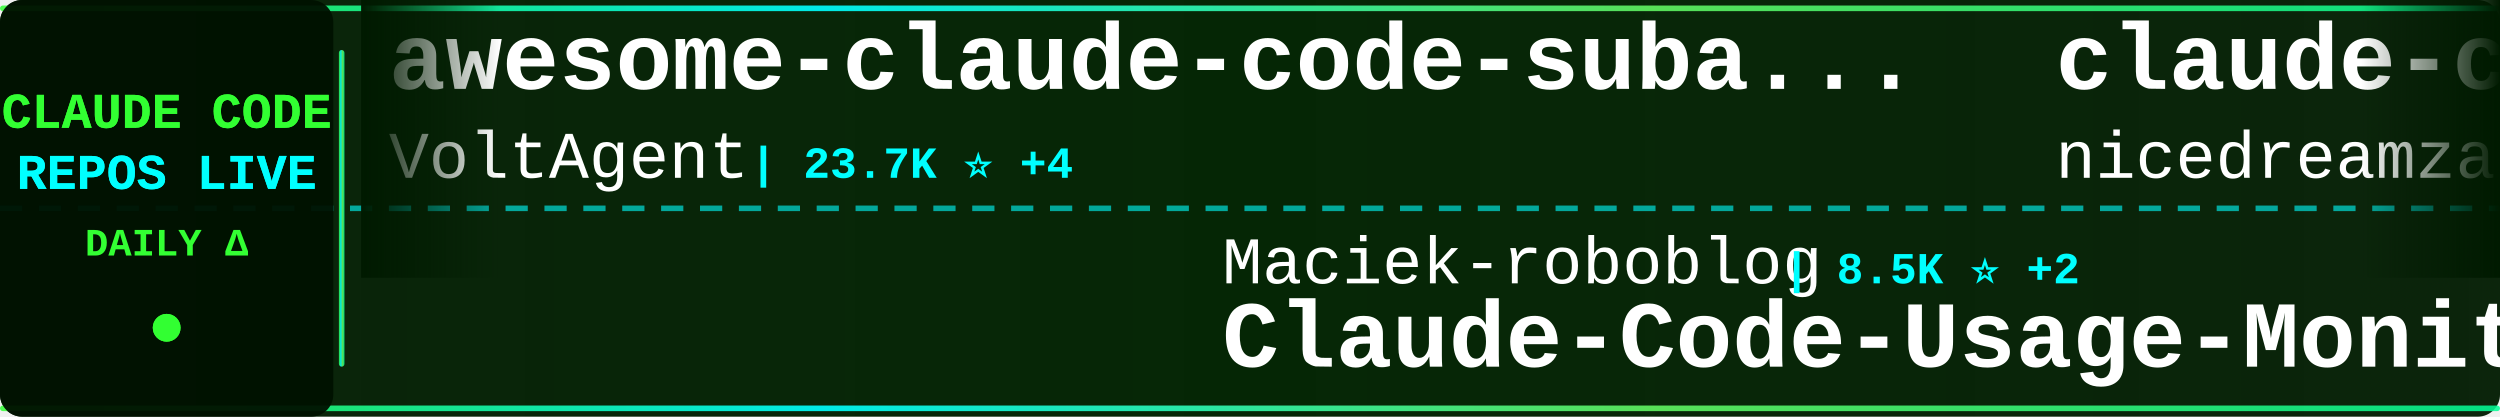
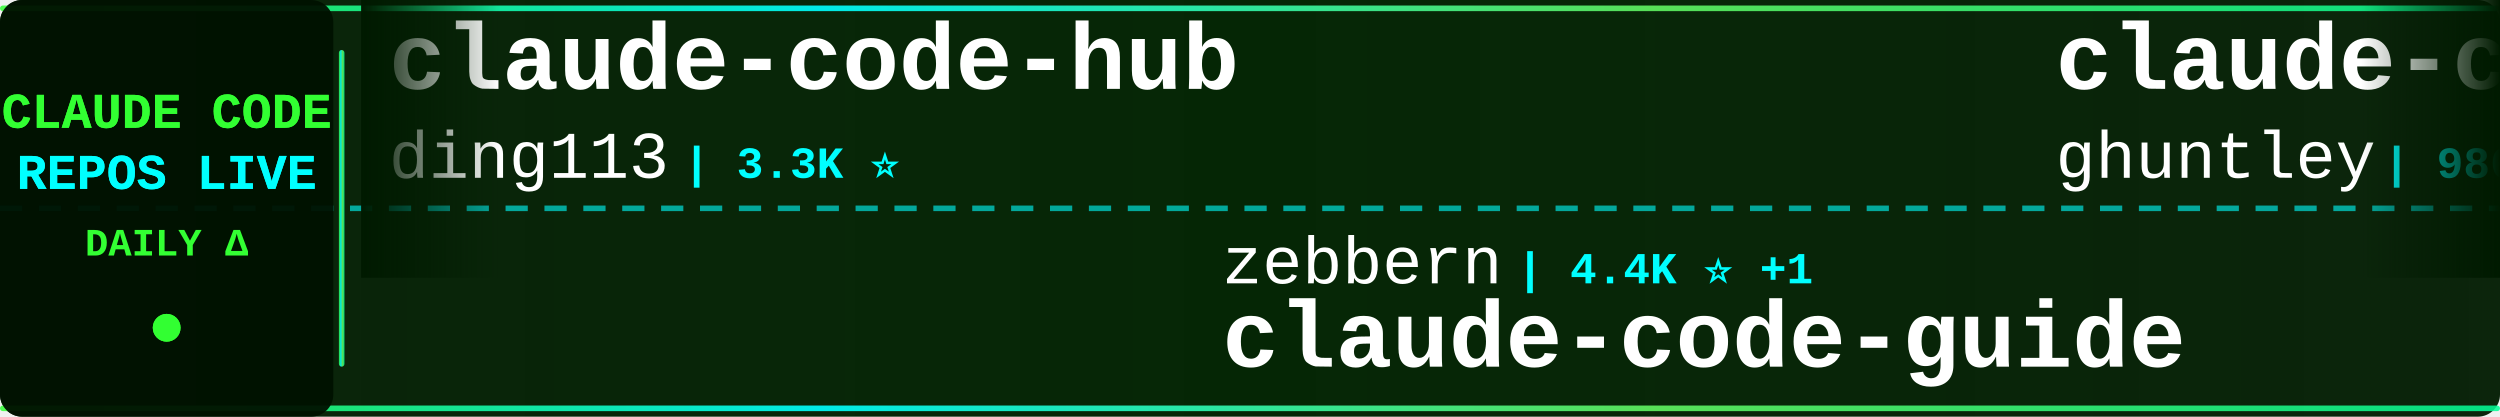
<svg xmlns="http://www.w3.org/2000/svg" width="900" height="150">
  <defs>
    <linearGradient id="tickerBg" x1="0%" y1="0%" x2="100%" y2="0%">
      <stop offset="0%" style="stop-color:#001a00;stop-opacity:0.95" />
      <stop offset="50%" style="stop-color:#002200;stop-opacity:0.98" />
      <stop offset="100%" style="stop-color:#001a00;stop-opacity:0.95" />
    </linearGradient>
    <linearGradient id="borderGrad" x1="0%" y1="0%" x2="100%" y2="0%">
      <stop offset="0%" style="stop-color:#33ff33;stop-opacity:0.85">
        <animate attributeName="stop-opacity" values="0.85;1;0.85" dur="2s" repeatCount="indefinite" />
      </stop>
      <stop offset="33%" style="stop-color:#00ffff;stop-opacity:0.9">
        <animate attributeName="stop-opacity" values="0.9;1;0.9" dur="2.2s" repeatCount="indefinite" />
      </stop>
      <stop offset="66%" style="stop-color:#66ff66;stop-opacity:0.85">
        <animate attributeName="stop-opacity" values="0.85;1;0.85" dur="1.8s" repeatCount="indefinite" />
      </stop>
      <stop offset="100%" style="stop-color:#00ff99;stop-opacity:0.85">
        <animate attributeName="stop-opacity" values="0.85;1;0.85" dur="2s" repeatCount="indefinite" />
      </stop>
    </linearGradient>
    <filter id="textGlow">
      <feGaussianBlur stdDeviation="0.1" result="coloredBlur" />
      <feMerge>
        <feMergeNode in="coloredBlur" />
        <feMergeNode in="SourceGraphic" />
      </feMerge>
    </filter>
    <filter id="metricGlow">
      <feGaussianBlur stdDeviation="0.2" result="coloredBlur" />
      <feMerge>
        <feMergeNode in="coloredBlur" />
        <feMergeNode in="SourceGraphic" />
      </feMerge>
    </filter>
    <linearGradient id="leftFade" x1="0%" y1="0%" x2="100%" y2="0%">
      <stop offset="0%" style="stop-color:#001a00;stop-opacity:1" />
      <stop offset="100%" style="stop-color:#001a00;stop-opacity:0" />
    </linearGradient>
    <linearGradient id="rightFade" x1="0%" y1="0%" x2="100%" y2="0%">
      <stop offset="0%" style="stop-color:#001a00;stop-opacity:0" />
      <stop offset="100%" style="stop-color:#001a00;stop-opacity:1" />
    </linearGradient>
  </defs>
  <rect width="900" height="150" fill="url(#tickerBg)" rx="8" />
  <rect x="0" y="2" width="900" height="2" fill="url(#borderGrad)" rx="1" />
  <rect x="0" y="146" width="900" height="2" fill="url(#borderGrad)" rx="1" />
  <line x1="0" y1="75" x2="900" y2="75" stroke="#00ffff" stroke-width="2" stroke-dasharray="8 6" opacity="0.6" />
  <rect x="0" y="0" width="120" height="150" fill="#001100" opacity="0.95" rx="8" />
  <text x="60" y="46" font-family="'Courier New', monospace" font-size="18" font-weight="bold" fill="#33ff33" text-anchor="middle" filter="url(#textGlow)">
    CLAUDE CODE
  </text>
  <text x="60" y="68" font-family="'Courier New', monospace" font-size="18" font-weight="bold" fill="#00ffff" text-anchor="middle" filter="url(#textGlow)">
    REPOS LIVE
  </text>
  <text x="60" y="92" font-family="'Courier New', monospace" font-size="14" font-weight="bold" fill="#33ff33" text-anchor="middle">
    DAILY Δ
  </text>
  <circle cx="60" cy="118" r="5" fill="#33ff33" filter="url(#metricGlow)">
    <animate attributeName="r" values="4;6;4" dur="1.5s" repeatCount="indefinite" />
    <animate attributeName="opacity" values="0.6;1;0.6" dur="1.5s" repeatCount="indefinite" />
  </circle>
  <rect x="122" y="18" width="2" height="114" fill="url(#borderGrad)" rx="1" />
  <clipPath id="tickerClip">
    <rect x="130" y="0" width="770" height="150" />
  </clipPath>
  <g clip-path="url(#tickerClip)">
    <g id="tickerItems">
      <animateTransform attributeName="transform" attributeType="XML" type="translate" from="0 0" to="-3000 0" dur="54s" repeatCount="indefinite" />
      <g transform="translate(0, 0)">
-         <text x="140" y="32" font-family="'Courier New', monospace" font-size="34" font-weight="bold" fill="#ffffff">awesome-claude-code-suba...</text>
-         <text x="140" y="64" font-family="'Courier New', monospace" font-size="24" font-weight="normal" fill="#ffffff" opacity="1.0">VoltAgent</text>
-         <text x="270" y="64" font-family="'Courier New', monospace" font-size="16" font-weight="bold" fill="#00ffff"> | 23.7K ⭐ +4</text>
+         <text x="140" y="32" font-family="'Courier New', monospace" font-size="34" font-weight="bold" fill="#ffffff">claude-code-hub</text>
+         <text x="140" y="64" font-family="'Courier New', monospace" font-size="24" font-weight="normal" fill="#ffffff" opacity="1.0">ding113</text>
+         <text x="246" y="64" font-family="'Courier New', monospace" font-size="16" font-weight="bold" fill="#00ffff"> | 3.3K ⭐</text>
      </g>
      <g transform="translate(300, 0)">
+         <text x="140" y="102" font-family="'Courier New', monospace" font-size="24" font-weight="normal" fill="#ffffff" opacity="1.0">zebbern</text>
+         <text x="246" y="102" font-family="'Courier New', monospace" font-size="16" font-weight="bold" fill="#00ffff"> | 4.4K ⭐ +1</text>
+         <text x="140" y="132" font-family="'Courier New', monospace" font-size="34" font-weight="bold" fill="#ffffff">claude-code-guide</text>
+       </g>
+       <g transform="translate(600, 0)">
+         <text x="140" y="32" font-family="'Courier New', monospace" font-size="34" font-weight="bold" fill="#ffffff">claude-code-source-code-...</text>
+         <text x="140" y="64" font-family="'Courier New', monospace" font-size="24" font-weight="normal" fill="#ffffff" opacity="1.0">ghuntley</text>
+         <text x="258" y="64" font-family="'Courier New', monospace" font-size="16" font-weight="bold" fill="#00ffff"> | 986 ⭐</text>
+       </g>
+       <g transform="translate(900, 0)">
+         <text x="140" y="102" font-family="'Courier New', monospace" font-size="24" font-weight="normal" fill="#ffffff" opacity="1.0">Pimzino</text>
+         <text x="246" y="102" font-family="'Courier New', monospace" font-size="16" font-weight="bold" fill="#00ffff"> | 3.8K ⭐</text>
+         <text x="140" y="132" font-family="'Courier New', monospace" font-size="34" font-weight="bold" fill="#ffffff">claude-code-spec-workflo...</text>
+       </g>
+       <g transform="translate(1200, 0)">
+         <text x="140" y="32" font-family="'Courier New', monospace" font-size="34" font-weight="bold" fill="#ffffff">arcads-claude-code</text>
+         <text x="140" y="64" font-family="'Courier New', monospace" font-size="24" font-weight="normal" fill="#ffffff" opacity="1.0">krusemediallc</text>
+         <text x="318" y="64" font-family="'Courier New', monospace" font-size="16" font-weight="bold" fill="#00ffff"> | 1.0K ⭐</text>
+       </g>
+       <g transform="translate(1500, 0)">
+         <text x="140" y="102" font-family="'Courier New', monospace" font-size="24" font-weight="normal" fill="#ffffff" opacity="1.0">AprilNEA</text>
+         <text x="258" y="102" font-family="'Courier New', monospace" font-size="16" font-weight="bold" fill="#00ffff"> | 392 ⭐</text>
+         <text x="140" y="132" font-family="'Courier New', monospace" font-size="34" font-weight="bold" fill="#ffffff">claude-code-source</text>
+       </g>
+       <g transform="translate(1800, 0)">
+         <text x="140" y="32" font-family="'Courier New', monospace" font-size="34" font-weight="bold" fill="#ffffff">claude-code-prompts</text>
+         <text x="140" y="64" font-family="'Courier New', monospace" font-size="24" font-weight="normal" fill="#ffffff" opacity="1.0">repowise-dev</text>
+         <text x="306" y="64" font-family="'Courier New', monospace" font-size="16" font-weight="bold" fill="#00ffff"> | 1.2K ⭐ +1</text>
+       </g>
+       <g transform="translate(2100, 0)">
        <text x="140" y="102" font-family="'Courier New', monospace" font-size="24" font-weight="normal" fill="#ffffff" opacity="1.0">Maciek-roboblog</text>
-         <text x="342" y="102" font-family="'Courier New', monospace" font-size="16" font-weight="bold" fill="#00ffff"> | 8.5K ⭐ +2</text>
+         <text x="342" y="102" font-family="'Courier New', monospace" font-size="16" font-weight="bold" fill="#00ffff"> | 8.5K ⭐</text>
        <text x="140" y="132" font-family="'Courier New', monospace" font-size="34" font-weight="bold" fill="#ffffff">Claude-Code-Usage-Monito...</text>
      </g>
-       <g transform="translate(600, 0)">
-         <text x="140" y="32" font-family="'Courier New', monospace" font-size="34" font-weight="bold" fill="#ffffff">claude-code-local</text>
-         <text x="140" y="64" font-family="'Courier New', monospace" font-size="24" font-weight="normal" fill="#ffffff" opacity="1.0">nicedreamzapp</text>
-         <text x="318" y="64" font-family="'Courier New', monospace" font-size="16" font-weight="bold" fill="#00ffff"> | 3.0K ⭐ +1</text>
-       </g>
-       <g transform="translate(900, 0)">
-         <text x="140" y="102" font-family="'Courier New', monospace" font-size="24" font-weight="normal" fill="#ffffff" opacity="1.0">frankbria</text>
-         <text x="270" y="102" font-family="'Courier New', monospace" font-size="16" font-weight="bold" fill="#00ffff"> | 9.6K ⭐</text>
-         <text x="140" y="132" font-family="'Courier New', monospace" font-size="34" font-weight="bold" fill="#ffffff">ralph-claude-code</text>
-       </g>
-       <g transform="translate(1200, 0)">
-         <text x="140" y="32" font-family="'Courier New', monospace" font-size="34" font-weight="bold" fill="#ffffff">Claude-Code</text>
-         <text x="140" y="64" font-family="'Courier New', monospace" font-size="24" font-weight="normal" fill="#ffffff" opacity="1.0">KPR111</text>
-         <text x="234" y="64" font-family="'Courier New', monospace" font-size="16" font-weight="bold" fill="#00ffff"> | 18 ⭐</text>
-       </g>
-       <g transform="translate(1500, 0)">
-         <text x="140" y="102" font-family="'Courier New', monospace" font-size="24" font-weight="normal" fill="#ffffff" opacity="1.0">rohitg00</text>
-         <text x="258" y="102" font-family="'Courier New', monospace" font-size="16" font-weight="bold" fill="#00ffff"> | 2.4K ⭐ +1</text>
-         <text x="140" y="132" font-family="'Courier New', monospace" font-size="34" font-weight="bold" fill="#ffffff">awesome-claude-code-tool...</text>
-       </g>
-       <g transform="translate(1800, 0)">
-         <text x="140" y="32" font-family="'Courier New', monospace" font-size="34" font-weight="bold" fill="#ffffff">claude_code_src</text>
-         <text x="140" y="64" font-family="'Courier New', monospace" font-size="24" font-weight="normal" fill="#ffffff" opacity="1.0">ponponon</text>
-         <text x="258" y="64" font-family="'Courier New', monospace" font-size="16" font-weight="bold" fill="#00ffff"> | 2.3K ⭐</text>
-       </g>
-       <g transform="translate(2100, 0)">
-         <text x="140" y="102" font-family="'Courier New', monospace" font-size="24" font-weight="normal" fill="#ffffff" opacity="1.0">anthropics</text>
-         <text x="282" y="102" font-family="'Courier New', monospace" font-size="16" font-weight="bold" fill="#00ffff"> | 5.6K ⭐ +3</text>
-         <text x="140" y="132" font-family="'Courier New', monospace" font-size="34" font-weight="bold" fill="#ffffff">claude-code-security-rev...</text>
-       </g>
      <g transform="translate(2400, 0)">
-         <text x="140" y="32" font-family="'Courier New', monospace" font-size="34" font-weight="bold" fill="#ffffff">my-claude-code-setup</text>
-         <text x="140" y="64" font-family="'Courier New', monospace" font-size="24" font-weight="normal" fill="#ffffff" opacity="1.0">centminmod</text>
-         <text x="282" y="64" font-family="'Courier New', monospace" font-size="16" font-weight="bold" fill="#00ffff"> | 2.5K ⭐</text>
+         <text x="140" y="32" font-family="'Courier New', monospace" font-size="34" font-weight="bold" fill="#ffffff">everything-claude-code-z...</text>
+         <text x="140" y="64" font-family="'Courier New', monospace" font-size="24" font-weight="normal" fill="#ffffff" opacity="1.0">xu-xiang</text>
+         <text x="258" y="64" font-family="'Courier New', monospace" font-size="16" font-weight="bold" fill="#00ffff"> | 1.7K ⭐</text>
      </g>
      <g transform="translate(2700, 0)">
-         <text x="140" y="102" font-family="'Courier New', monospace" font-size="24" font-weight="normal" fill="#ffffff" opacity="1.0">Yuyz0112</text>
-         <text x="258" y="102" font-family="'Courier New', monospace" font-size="16" font-weight="bold" fill="#00ffff"> | 2.4K ⭐</text>
-         <text x="140" y="132" font-family="'Courier New', monospace" font-size="34" font-weight="bold" fill="#ffffff">claude-code-reverse</text>
+         <text x="140" y="102" font-family="'Courier New', monospace" font-size="24" font-weight="normal" fill="#ffffff" opacity="1.0">affaan-m</text>
+         <text x="258" y="102" font-family="'Courier New', monospace" font-size="16" font-weight="bold" fill="#00ffff"> | 233.3K ⭐ +48</text>
+         <text x="140" y="132" font-family="'Courier New', monospace" font-size="34" font-weight="bold" fill="#ffffff">ECC</text>
      </g>
      <g transform="translate(3000, 0)">
-         <text x="140" y="32" font-family="'Courier New', monospace" font-size="34" font-weight="bold" fill="#ffffff">awesome-claude-code-suba...</text>
-         <text x="140" y="64" font-family="'Courier New', monospace" font-size="24" font-weight="normal" fill="#ffffff" opacity="1.0">VoltAgent</text>
-         <text x="270" y="64" font-family="'Courier New', monospace" font-size="16" font-weight="bold" fill="#00ffff"> | 23.7K ⭐ +4</text>
+         <text x="140" y="32" font-family="'Courier New', monospace" font-size="34" font-weight="bold" fill="#ffffff">claude-code-hub</text>
+         <text x="140" y="64" font-family="'Courier New', monospace" font-size="24" font-weight="normal" fill="#ffffff" opacity="1.0">ding113</text>
+         <text x="246" y="64" font-family="'Courier New', monospace" font-size="16" font-weight="bold" fill="#00ffff"> | 3.3K ⭐</text>
      </g>
      <g transform="translate(3300, 0)">
-         <text x="140" y="102" font-family="'Courier New', monospace" font-size="24" font-weight="normal" fill="#ffffff" opacity="1.0">Maciek-roboblog</text>
-         <text x="342" y="102" font-family="'Courier New', monospace" font-size="16" font-weight="bold" fill="#00ffff"> | 8.5K ⭐ +2</text>
-         <text x="140" y="132" font-family="'Courier New', monospace" font-size="34" font-weight="bold" fill="#ffffff">Claude-Code-Usage-Monito...</text>
+         <text x="140" y="102" font-family="'Courier New', monospace" font-size="24" font-weight="normal" fill="#ffffff" opacity="1.0">zebbern</text>
+         <text x="246" y="102" font-family="'Courier New', monospace" font-size="16" font-weight="bold" fill="#00ffff"> | 4.4K ⭐ +1</text>
+         <text x="140" y="132" font-family="'Courier New', monospace" font-size="34" font-weight="bold" fill="#ffffff">claude-code-guide</text>
      </g>
      <g transform="translate(3600, 0)">
-         <text x="140" y="32" font-family="'Courier New', monospace" font-size="34" font-weight="bold" fill="#ffffff">claude-code-local</text>
-         <text x="140" y="64" font-family="'Courier New', monospace" font-size="24" font-weight="normal" fill="#ffffff" opacity="1.0">nicedreamzapp</text>
-         <text x="318" y="64" font-family="'Courier New', monospace" font-size="16" font-weight="bold" fill="#00ffff"> | 3.0K ⭐ +1</text>
+         <text x="140" y="32" font-family="'Courier New', monospace" font-size="34" font-weight="bold" fill="#ffffff">claude-code-source-code-...</text>
+         <text x="140" y="64" font-family="'Courier New', monospace" font-size="24" font-weight="normal" fill="#ffffff" opacity="1.0">ghuntley</text>
+         <text x="258" y="64" font-family="'Courier New', monospace" font-size="16" font-weight="bold" fill="#00ffff"> | 986 ⭐</text>
      </g>
      <g transform="translate(3900, 0)">
-         <text x="140" y="102" font-family="'Courier New', monospace" font-size="24" font-weight="normal" fill="#ffffff" opacity="1.0">frankbria</text>
-         <text x="270" y="102" font-family="'Courier New', monospace" font-size="16" font-weight="bold" fill="#00ffff"> | 9.6K ⭐</text>
-         <text x="140" y="132" font-family="'Courier New', monospace" font-size="34" font-weight="bold" fill="#ffffff">ralph-claude-code</text>
+         <text x="140" y="102" font-family="'Courier New', monospace" font-size="24" font-weight="normal" fill="#ffffff" opacity="1.0">Pimzino</text>
+         <text x="246" y="102" font-family="'Courier New', monospace" font-size="16" font-weight="bold" fill="#00ffff"> | 3.8K ⭐</text>
+         <text x="140" y="132" font-family="'Courier New', monospace" font-size="34" font-weight="bold" fill="#ffffff">claude-code-spec-workflo...</text>
      </g>
    </g>
  </g>
  <rect x="130" y="0" width="50" height="100" fill="url(#leftFade)" />
  <rect x="850" y="0" width="50" height="100" fill="url(#rightFade)" />
</svg>
